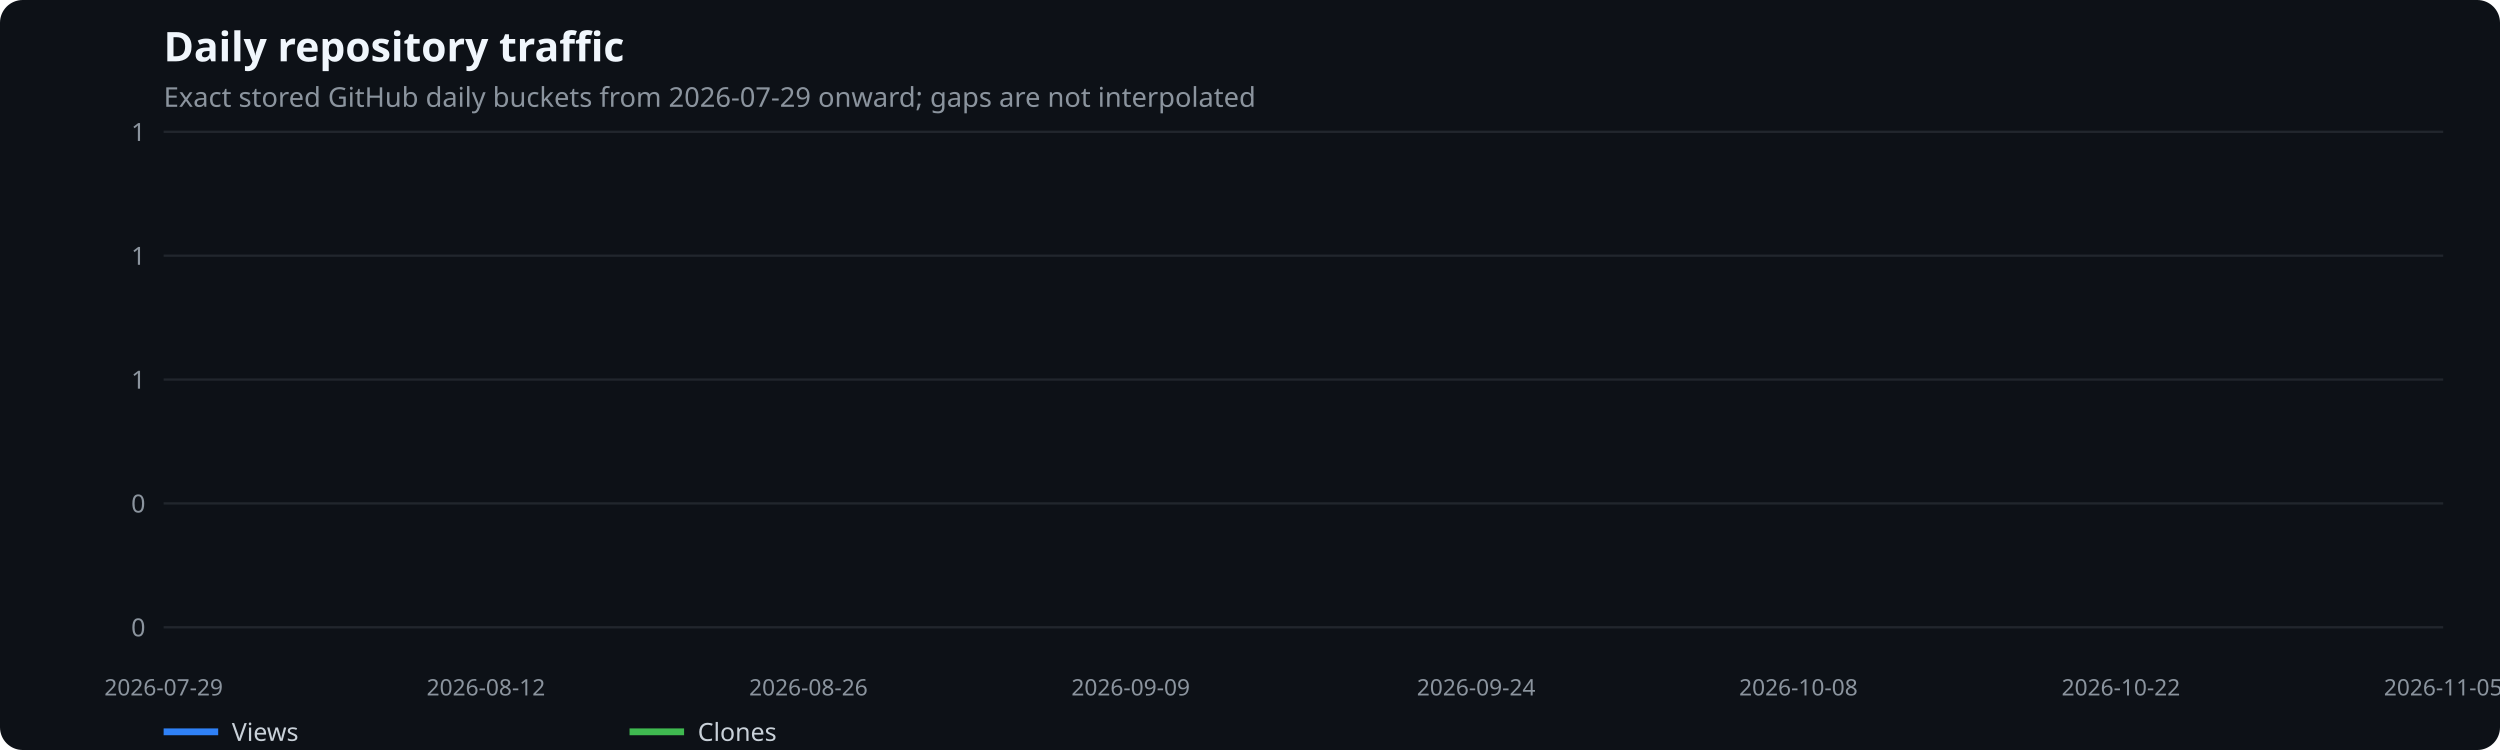
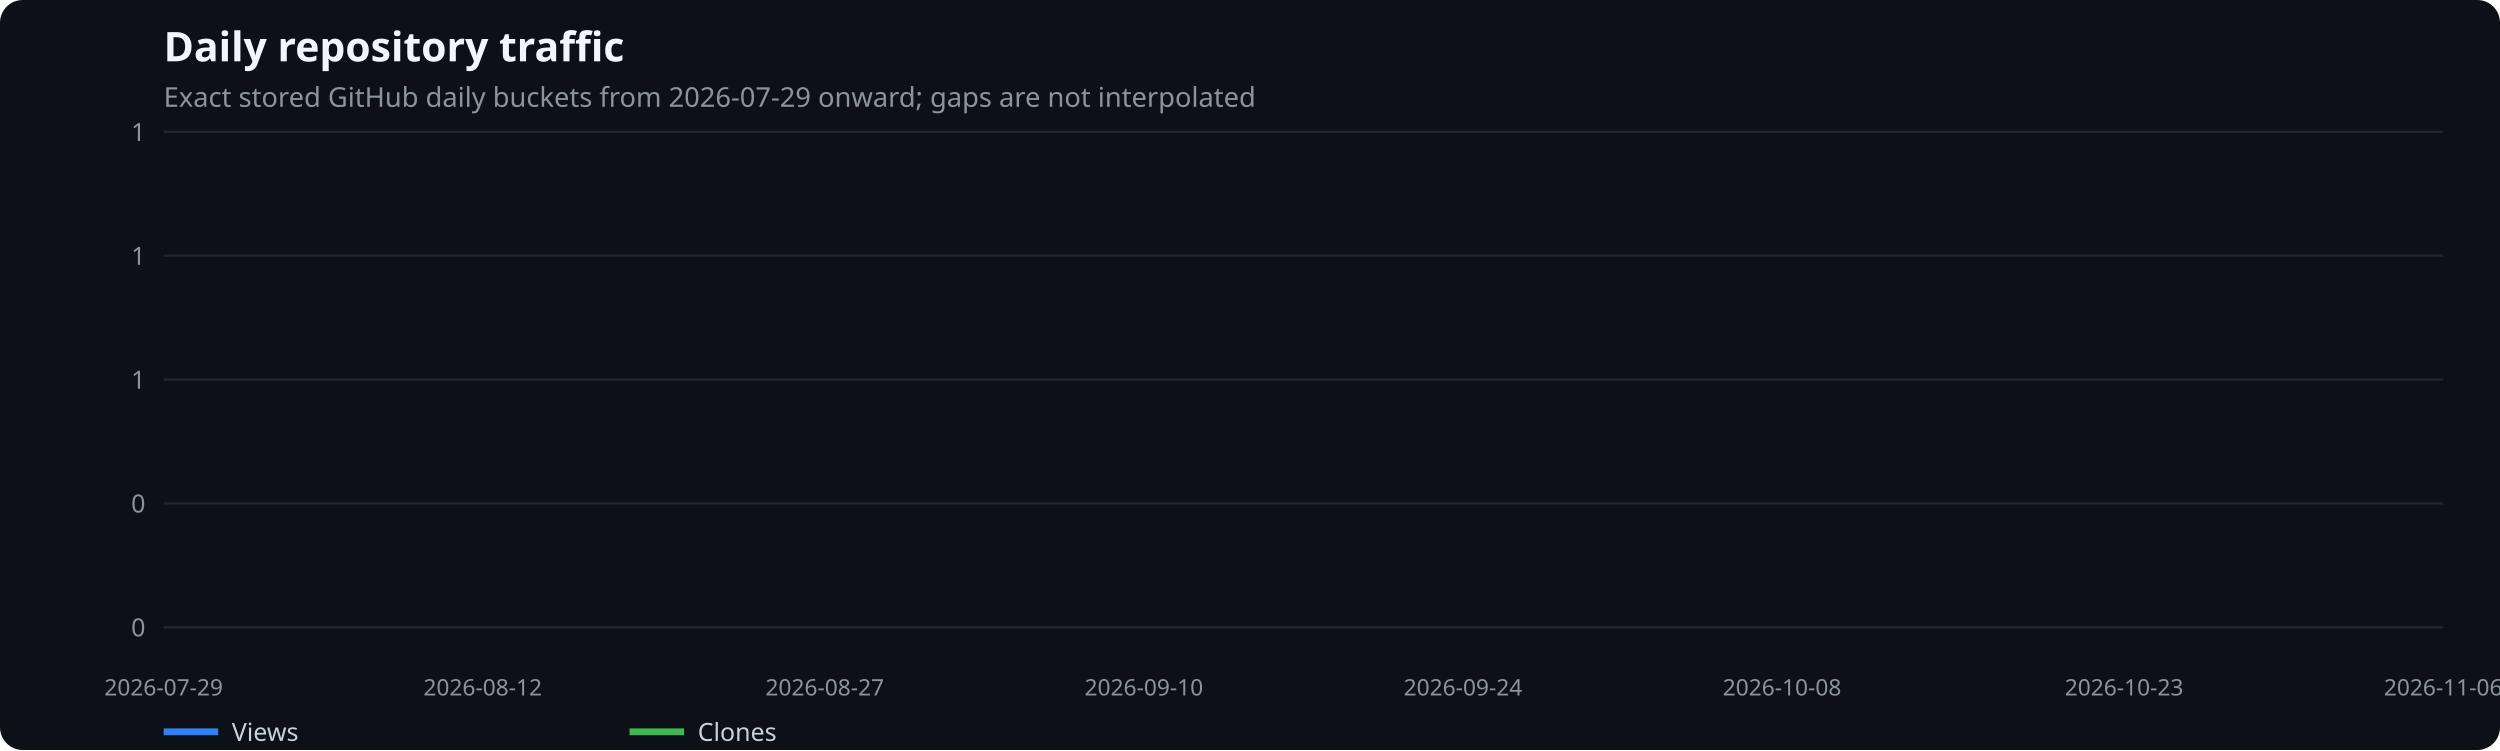
<svg xmlns="http://www.w3.org/2000/svg" width="1100" height="330" viewBox="0 0 1100 330" role="img" aria-label="Daily repository traffic">
  <rect width="100%" height="100%" fill="#0d1117" rx="10" />
  <text x="72" y="27" fill="#f0f6fc" font-family="system-ui,sans-serif" font-size="18" font-weight="600">Daily repository traffic</text>
  <text x="72" y="47" fill="#8b949e" font-family="system-ui,sans-serif" font-size="12">Exact stored GitHub daily buckets from 2026-07-29 onward; gaps are not interpolated</text>
  <line x1="72" x2="1075" y1="276.0" y2="276.0" stroke="#21262d" />
  <text x="64" y="280.0" text-anchor="end" fill="#8b949e" font-family="system-ui,sans-serif" font-size="11">0</text>
  <line x1="72" x2="1075" y1="221.5" y2="221.5" stroke="#21262d" />
  <text x="64" y="225.5" text-anchor="end" fill="#8b949e" font-family="system-ui,sans-serif" font-size="11">0</text>
  <line x1="72" x2="1075" y1="167.0" y2="167.0" stroke="#21262d" />
  <text x="64" y="171.0" text-anchor="end" fill="#8b949e" font-family="system-ui,sans-serif" font-size="11">1</text>
  <line x1="72" x2="1075" y1="112.5" y2="112.5" stroke="#21262d" />
  <text x="64" y="116.5" text-anchor="end" fill="#8b949e" font-family="system-ui,sans-serif" font-size="11">1</text>
  <line x1="72" x2="1075" y1="58.0" y2="58.0" stroke="#21262d" />
  <text x="64" y="62.0" text-anchor="end" fill="#8b949e" font-family="system-ui,sans-serif" font-size="11">1</text>
  <text x="72.0" y="306" text-anchor="middle" fill="#8b949e" font-family="system-ui,sans-serif" font-size="10">2026-07-29</text>
-   <text x="213.8" y="306" text-anchor="middle" fill="#8b949e" font-family="system-ui,sans-serif" font-size="10">2026-08-12</text>
-   <text x="355.7" y="306" text-anchor="middle" fill="#8b949e" font-family="system-ui,sans-serif" font-size="10">2026-08-26</text>
-   <text x="497.5" y="306" text-anchor="middle" fill="#8b949e" font-family="system-ui,sans-serif" font-size="10">2026-09-09</text>
-   <text x="649.5" y="306" text-anchor="middle" fill="#8b949e" font-family="system-ui,sans-serif" font-size="10">2026-09-24</text>
-   <text x="791.3" y="306" text-anchor="middle" fill="#8b949e" font-family="system-ui,sans-serif" font-size="10">2026-10-08</text>
-   <text x="933.2" y="306" text-anchor="middle" fill="#8b949e" font-family="system-ui,sans-serif" font-size="10">2026-10-22</text>
-   <text x="1075.0" y="306" text-anchor="middle" fill="#8b949e" font-family="system-ui,sans-serif" font-size="10">2026-11-05</text>
+   <text x="212.4" y="306" text-anchor="middle" fill="#8b949e" font-family="system-ui,sans-serif" font-size="10">2026-08-12</text>
+   <text x="362.9" y="306" text-anchor="middle" fill="#8b949e" font-family="system-ui,sans-serif" font-size="10">2026-08-27</text>
+   <text x="503.3" y="306" text-anchor="middle" fill="#8b949e" font-family="system-ui,sans-serif" font-size="10">2026-09-10</text>
+   <text x="643.7" y="306" text-anchor="middle" fill="#8b949e" font-family="system-ui,sans-serif" font-size="10">2026-09-24</text>
+   <text x="784.1" y="306" text-anchor="middle" fill="#8b949e" font-family="system-ui,sans-serif" font-size="10">2026-10-08</text>
+   <text x="934.6" y="306" text-anchor="middle" fill="#8b949e" font-family="system-ui,sans-serif" font-size="10">2026-10-23</text>
+   <text x="1075.0" y="306" text-anchor="middle" fill="#8b949e" font-family="system-ui,sans-serif" font-size="10">2026-11-06</text>
  <line x1="72" x2="96" y1="322" y2="322" stroke="#2f81f7" stroke-width="3" />
  <text x="102" y="326" fill="#c9d1d9" font-family="system-ui,sans-serif" font-size="11">Views</text>
  <line x1="277" x2="301" y1="322" y2="322" stroke="#3fb950" stroke-width="3" />
  <text x="307" y="326" fill="#c9d1d9" font-family="system-ui,sans-serif" font-size="11">Clones</text>
</svg>
